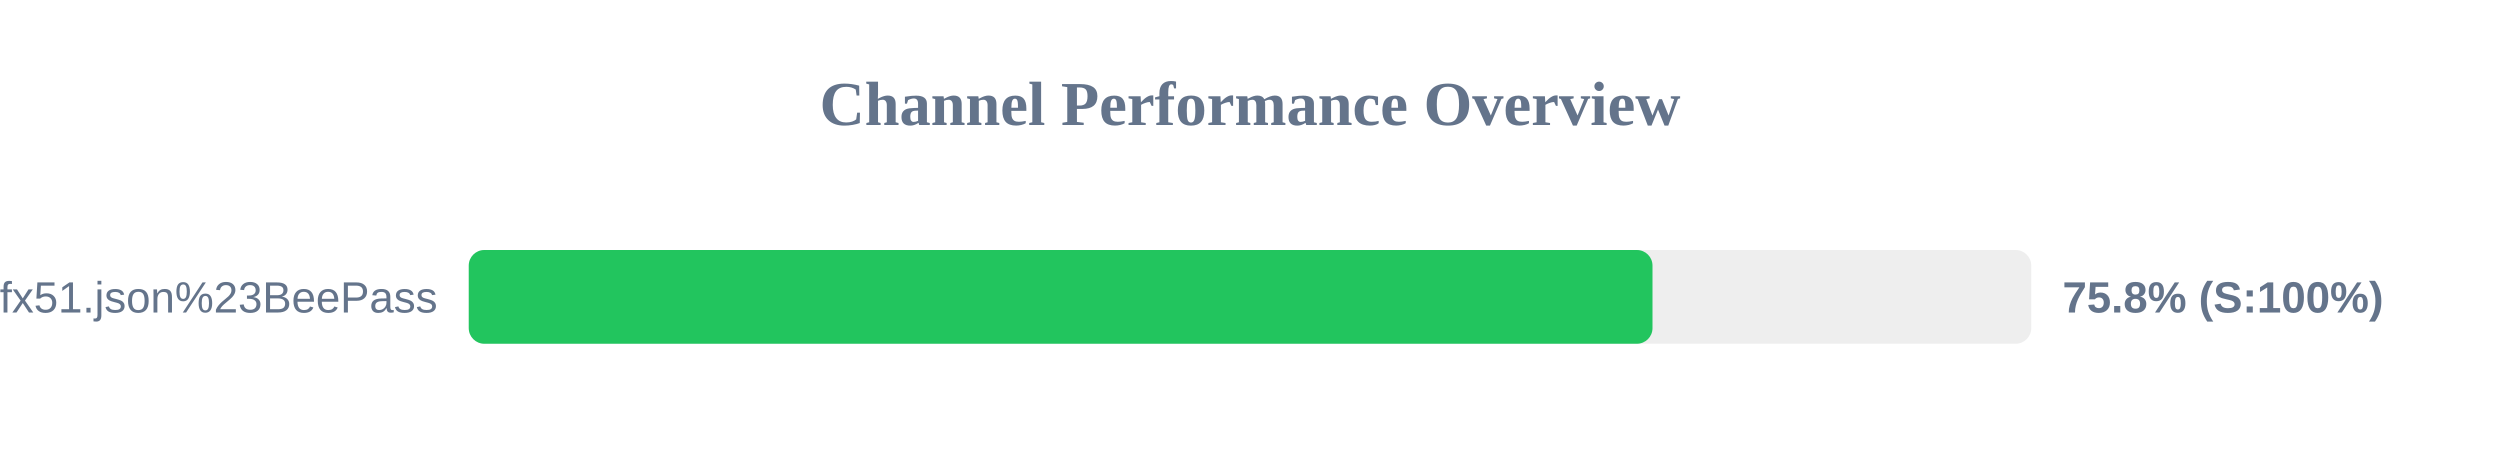
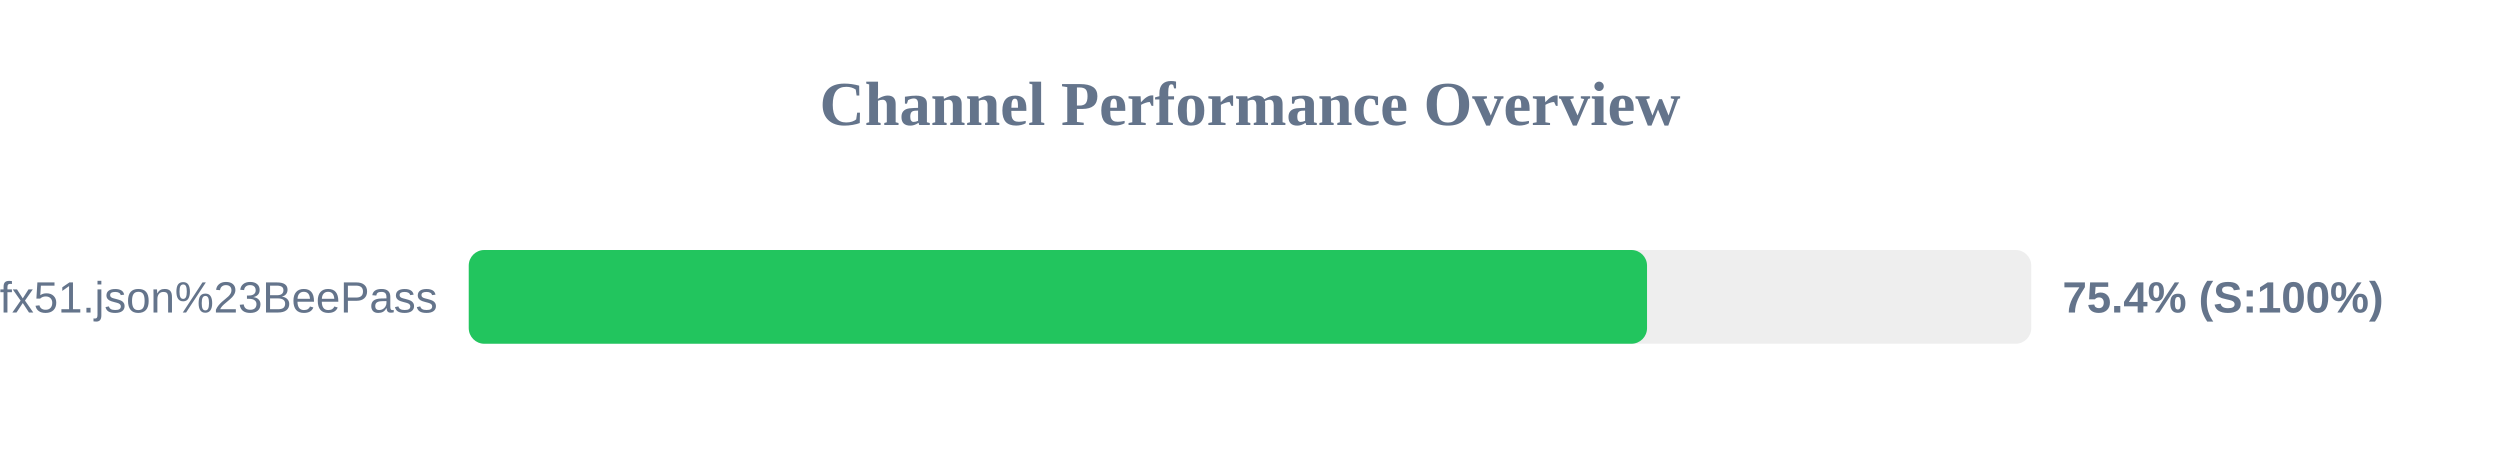
<svg xmlns="http://www.w3.org/2000/svg" width="800" height="150" version="1.1">
  <style>
        .row { font: 14px Arial; fill: #64748b; }
        .score { font: bold 14px Arial; fill: #64748b; }
    </style>
  <text x="400" y="40" text-anchor="middle" font-size="20px" font-weight="bold" fill="#64748b">Channel Performance Overview</text>
  <rect x="150" y="80" width="500" height="30" fill="#eee" rx="5" />
-   <rect x="150" y="80" width="378.8" height="30" fill="#22c55e" rx="5" />
+   <rect x="150" y="80" width="377.05" height="30" fill="#22c55e" rx="5" />
  <text x="140" y="100" text-anchor="end" class="row">sub?s=ssconf%3A%2F%2Fs3.amazonaws.com%2Fbeedynconprd%2Fzf38bv6oxi1nv3wfkpmxyfl8yj5fargza3foantoalu16vznl0ckxx7bgf1ufx51.json%23BeePass</text>
-   <text x="660" y="100" text-anchor="start" class="score">75.8% (S:100%)</text>
+   <text x="660" y="100" text-anchor="start" class="score">75.4% (S:100%)</text>
</svg>
